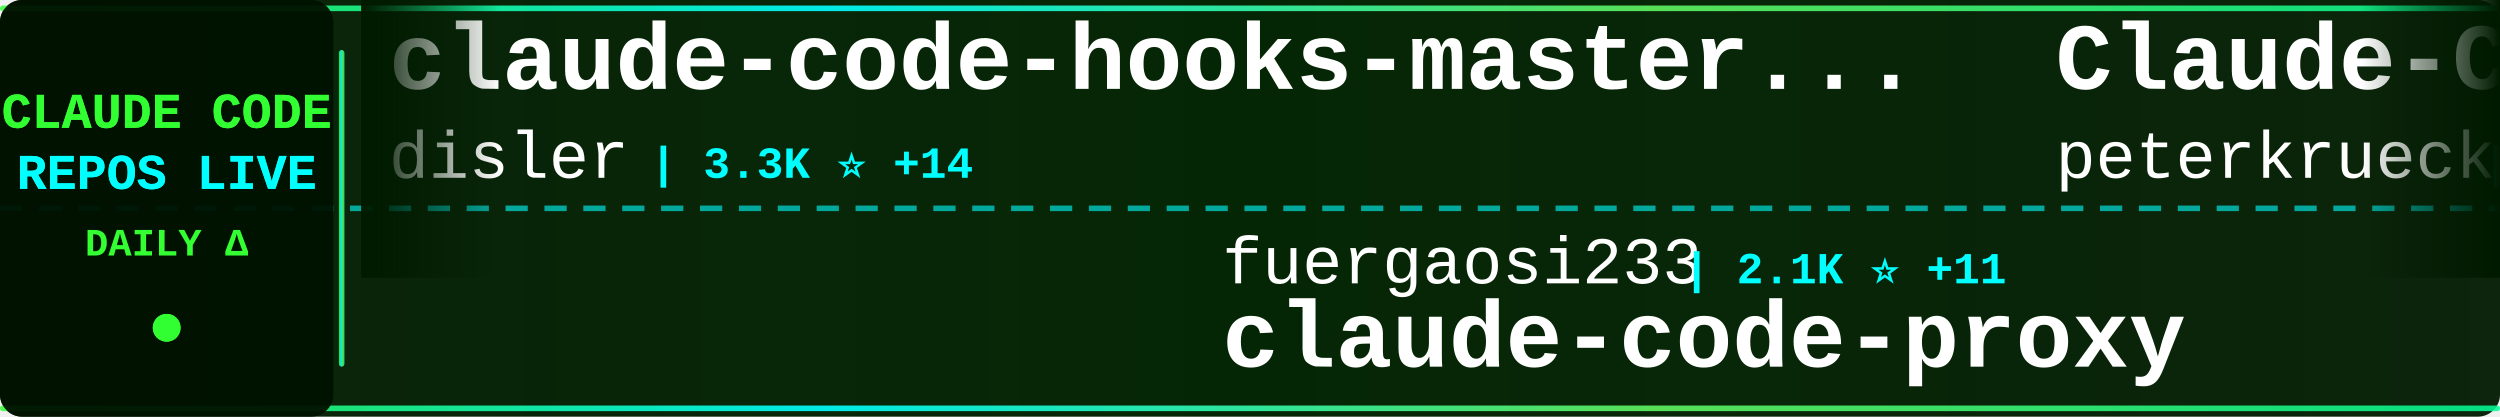
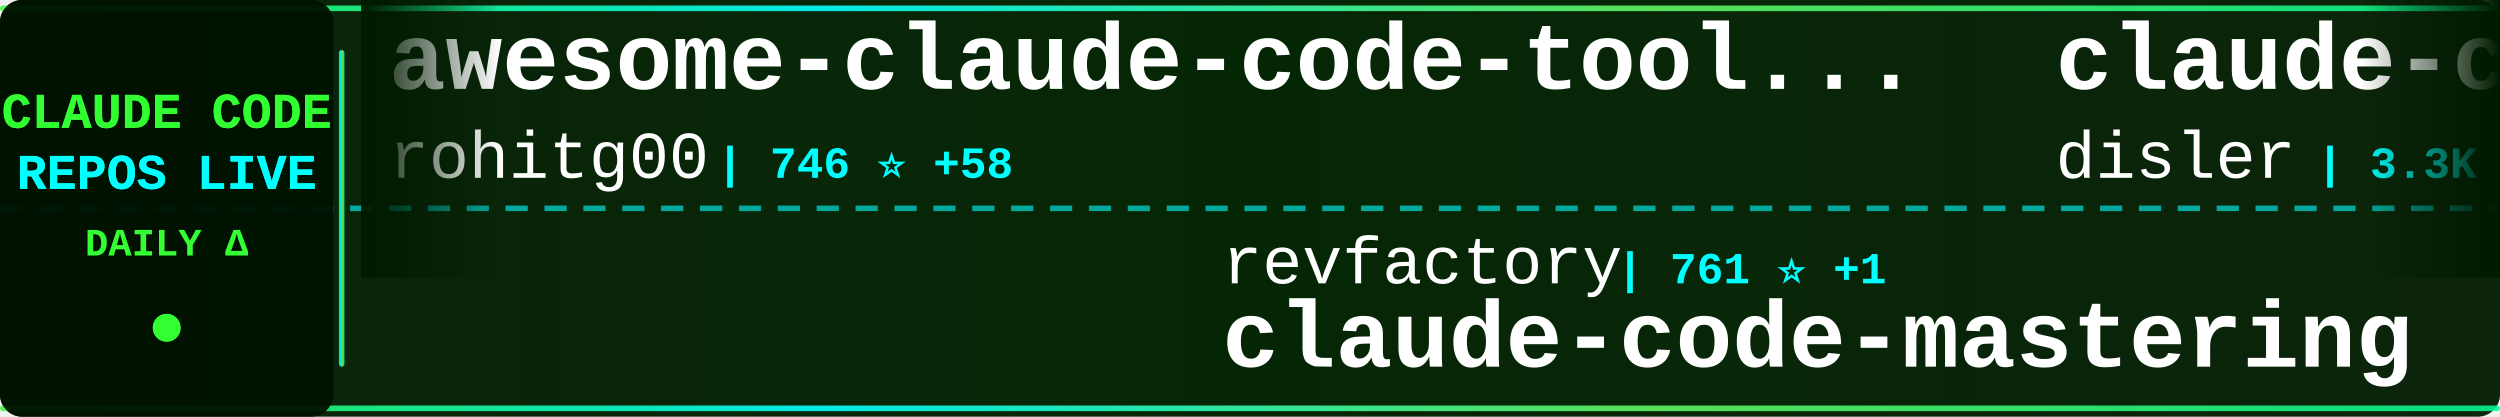
<svg xmlns="http://www.w3.org/2000/svg" width="900" height="150">
  <defs>
    <linearGradient id="tickerBg" x1="0%" y1="0%" x2="100%" y2="0%">
      <stop offset="0%" style="stop-color:#001a00;stop-opacity:0.95" />
      <stop offset="50%" style="stop-color:#002200;stop-opacity:0.98" />
      <stop offset="100%" style="stop-color:#001a00;stop-opacity:0.95" />
    </linearGradient>
    <linearGradient id="borderGrad" x1="0%" y1="0%" x2="100%" y2="0%">
      <stop offset="0%" style="stop-color:#33ff33;stop-opacity:0.85">
        <animate attributeName="stop-opacity" values="0.85;1;0.85" dur="2s" repeatCount="indefinite" />
      </stop>
      <stop offset="33%" style="stop-color:#00ffff;stop-opacity:0.9">
        <animate attributeName="stop-opacity" values="0.9;1;0.9" dur="2.2s" repeatCount="indefinite" />
      </stop>
      <stop offset="66%" style="stop-color:#66ff66;stop-opacity:0.85">
        <animate attributeName="stop-opacity" values="0.85;1;0.85" dur="1.8s" repeatCount="indefinite" />
      </stop>
      <stop offset="100%" style="stop-color:#00ff99;stop-opacity:0.85">
        <animate attributeName="stop-opacity" values="0.85;1;0.85" dur="2s" repeatCount="indefinite" />
      </stop>
    </linearGradient>
    <filter id="textGlow">
      <feGaussianBlur stdDeviation="0.1" result="coloredBlur" />
      <feMerge>
        <feMergeNode in="coloredBlur" />
        <feMergeNode in="SourceGraphic" />
      </feMerge>
    </filter>
    <filter id="metricGlow">
      <feGaussianBlur stdDeviation="0.2" result="coloredBlur" />
      <feMerge>
        <feMergeNode in="coloredBlur" />
        <feMergeNode in="SourceGraphic" />
      </feMerge>
    </filter>
    <linearGradient id="leftFade" x1="0%" y1="0%" x2="100%" y2="0%">
      <stop offset="0%" style="stop-color:#001a00;stop-opacity:1" />
      <stop offset="100%" style="stop-color:#001a00;stop-opacity:0" />
    </linearGradient>
    <linearGradient id="rightFade" x1="0%" y1="0%" x2="100%" y2="0%">
      <stop offset="0%" style="stop-color:#001a00;stop-opacity:0" />
      <stop offset="100%" style="stop-color:#001a00;stop-opacity:1" />
    </linearGradient>
  </defs>
  <rect width="900" height="150" fill="url(#tickerBg)" rx="8" />
  <rect x="0" y="2" width="900" height="2" fill="url(#borderGrad)" rx="1" />
  <rect x="0" y="146" width="900" height="2" fill="url(#borderGrad)" rx="1" />
  <line x1="0" y1="75" x2="900" y2="75" stroke="#00ffff" stroke-width="2" stroke-dasharray="8 6" opacity="0.6" />
  <rect x="0" y="0" width="120" height="150" fill="#001100" opacity="0.95" rx="8" />
  <text x="60" y="46" font-family="'Courier New', monospace" font-size="18" font-weight="bold" fill="#33ff33" text-anchor="middle" filter="url(#textGlow)">
    CLAUDE CODE
  </text>
  <text x="60" y="68" font-family="'Courier New', monospace" font-size="18" font-weight="bold" fill="#00ffff" text-anchor="middle" filter="url(#textGlow)">
    REPOS LIVE
  </text>
  <text x="60" y="92" font-family="'Courier New', monospace" font-size="14" font-weight="bold" fill="#33ff33" text-anchor="middle">
    DAILY Δ
  </text>
  <circle cx="60" cy="118" r="5" fill="#33ff33" filter="url(#metricGlow)">
    <animate attributeName="r" values="4;6;4" dur="1.5s" repeatCount="indefinite" />
    <animate attributeName="opacity" values="0.6;1;0.6" dur="1.5s" repeatCount="indefinite" />
  </circle>
  <rect x="122" y="18" width="2" height="114" fill="url(#borderGrad)" rx="1" />
  <clipPath id="tickerClip">
    <rect x="130" y="0" width="770" height="150" />
  </clipPath>
  <g clip-path="url(#tickerClip)">
    <g id="tickerItems">
      <animateTransform attributeName="transform" attributeType="XML" type="translate" from="0 0" to="-3000 0" dur="54s" repeatCount="indefinite" />
      <g transform="translate(0, 0)">
+         <text x="140" y="32" font-family="'Courier New', monospace" font-size="34" font-weight="bold" fill="#ffffff">awesome-claude-code-tool...</text>
+         <text x="140" y="64" font-family="'Courier New', monospace" font-size="24" font-weight="normal" fill="#ffffff" opacity="1.0">rohitg00</text>
+         <text x="258" y="64" font-family="'Courier New', monospace" font-size="16" font-weight="bold" fill="#00ffff"> | 746 ⭐ +58</text>
+       </g>
+       <g transform="translate(300, 0)">
+         <text x="140" y="102" font-family="'Courier New', monospace" font-size="24" font-weight="normal" fill="#ffffff" opacity="1.0">revfactory</text>
+         <text x="282" y="102" font-family="'Courier New', monospace" font-size="16" font-weight="bold" fill="#00ffff"> | 761 ⭐ +1</text>
+         <text x="140" y="132" font-family="'Courier New', monospace" font-size="34" font-weight="bold" fill="#ffffff">claude-code-mastering</text>
+       </g>
+       <g transform="translate(600, 0)">
        <text x="140" y="32" font-family="'Courier New', monospace" font-size="34" font-weight="bold" fill="#ffffff">claude-code-hooks-master...</text>
        <text x="140" y="64" font-family="'Courier New', monospace" font-size="24" font-weight="normal" fill="#ffffff" opacity="1.0">disler</text>
-         <text x="234" y="64" font-family="'Courier New', monospace" font-size="16" font-weight="bold" fill="#00ffff"> | 3.3K ⭐ +14</text>
-       </g>
-       <g transform="translate(300, 0)">
-         <text x="140" y="102" font-family="'Courier New', monospace" font-size="24" font-weight="normal" fill="#ffffff" opacity="1.0">fuergaosi233</text>
-         <text x="306" y="102" font-family="'Courier New', monospace" font-size="16" font-weight="bold" fill="#00ffff"> | 2.1K ⭐ +11</text>
-         <text x="140" y="132" font-family="'Courier New', monospace" font-size="34" font-weight="bold" fill="#ffffff">claude-code-proxy</text>
-       </g>
-       <g transform="translate(600, 0)">
-         <text x="140" y="32" font-family="'Courier New', monospace" font-size="34" font-weight="bold" fill="#ffffff">Claude-Code-Development-...</text>
-         <text x="140" y="64" font-family="'Courier New', monospace" font-size="24" font-weight="normal" fill="#ffffff" opacity="1.0">peterkrueck</text>
-         <text x="294" y="64" font-family="'Courier New', monospace" font-size="16" font-weight="bold" fill="#00ffff"> | 1.3K ⭐</text>
+         <text x="234" y="64" font-family="'Courier New', monospace" font-size="16" font-weight="bold" fill="#00ffff"> | 3.3K ⭐ +12</text>
      </g>
      <g transform="translate(900, 0)">
-         <text x="140" y="102" font-family="'Courier New', monospace" font-size="24" font-weight="normal" fill="#ffffff" opacity="1.0">frankbria</text>
-         <text x="270" y="102" font-family="'Courier New', monospace" font-size="16" font-weight="bold" fill="#00ffff"> | 7.8K ⭐ +51</text>
-         <text x="140" y="132" font-family="'Courier New', monospace" font-size="34" font-weight="bold" fill="#ffffff">ralph-claude-code</text>
+         <text x="140" y="102" font-family="'Courier New', monospace" font-size="24" font-weight="normal" fill="#ffffff" opacity="1.0">code-yeongyu</text>
+         <text x="306" y="102" font-family="'Courier New', monospace" font-size="16" font-weight="bold" fill="#00ffff"> | 39.8K ⭐ +304</text>
+         <text x="140" y="132" font-family="'Courier New', monospace" font-size="34" font-weight="bold" fill="#ffffff">oh-my-openagent</text>
      </g>
      <g transform="translate(1200, 0)">
-         <text x="140" y="32" font-family="'Courier New', monospace" font-size="34" font-weight="bold" fill="#ffffff">claude-code-settings</text>
-         <text x="140" y="64" font-family="'Courier New', monospace" font-size="24" font-weight="normal" fill="#ffffff" opacity="1.0">feiskyer</text>
-         <text x="258" y="64" font-family="'Courier New', monospace" font-size="16" font-weight="bold" fill="#00ffff"> | 1.3K ⭐ +2</text>
+         <text x="140" y="32" font-family="'Courier New', monospace" font-size="34" font-weight="bold" fill="#ffffff">learn-claude-code</text>
+         <text x="140" y="64" font-family="'Courier New', monospace" font-size="24" font-weight="normal" fill="#ffffff" opacity="1.0">shareAI-lab</text>
+         <text x="294" y="64" font-family="'Courier New', monospace" font-size="16" font-weight="bold" fill="#00ffff"> | 26.1K ⭐ +557</text>
      </g>
      <g transform="translate(1500, 0)">
-         <text x="140" y="102" font-family="'Courier New', monospace" font-size="24" font-weight="normal" fill="#ffffff" opacity="1.0">FlorianBruniaux</text>
-         <text x="342" y="102" font-family="'Courier New', monospace" font-size="16" font-weight="bold" fill="#00ffff"> | 1.4K ⭐ +36</text>
-         <text x="140" y="132" font-family="'Courier New', monospace" font-size="34" font-weight="bold" fill="#ffffff">claude-code-ultimate-gui...</text>
+         <text x="140" y="102" font-family="'Courier New', monospace" font-size="24" font-weight="normal" fill="#ffffff" opacity="1.0">BloopAI</text>
+         <text x="246" y="102" font-family="'Courier New', monospace" font-size="16" font-weight="bold" fill="#00ffff"> | 23.1K ⭐ +63</text>
+         <text x="140" y="132" font-family="'Courier New', monospace" font-size="34" font-weight="bold" fill="#ffffff">vibe-kanban</text>
      </g>
      <g transform="translate(1800, 0)">
-         <text x="140" y="32" font-family="'Courier New', monospace" font-size="34" font-weight="bold" fill="#ffffff">claude-code-hooks-multi-...</text>
-         <text x="140" y="64" font-family="'Courier New', monospace" font-size="24" font-weight="normal" fill="#ffffff" opacity="1.0">disler</text>
-         <text x="234" y="64" font-family="'Courier New', monospace" font-size="16" font-weight="bold" fill="#00ffff"> | 1.3K ⭐ +1</text>
+         <text x="140" y="32" font-family="'Courier New', monospace" font-size="34" font-weight="bold" fill="#ffffff">claude_code_bridge</text>
+         <text x="140" y="64" font-family="'Courier New', monospace" font-size="24" font-weight="normal" fill="#ffffff" opacity="1.0">bfly123</text>
+         <text x="246" y="64" font-family="'Courier New', monospace" font-size="16" font-weight="bold" fill="#00ffff"> | 1.6K ⭐ +18</text>
      </g>
      <g transform="translate(2100, 0)">
-         <text x="140" y="102" font-family="'Courier New', monospace" font-size="24" font-weight="normal" fill="#ffffff" opacity="1.0">rohitg00</text>
-         <text x="258" y="102" font-family="'Courier New', monospace" font-size="16" font-weight="bold" fill="#00ffff"> | 721 ⭐ +41</text>
-         <text x="140" y="132" font-family="'Courier New', monospace" font-size="34" font-weight="bold" fill="#ffffff">awesome-claude-code-tool...</text>
+         <text x="140" y="102" font-family="'Courier New', monospace" font-size="24" font-weight="normal" fill="#ffffff" opacity="1.0">centminmod</text>
+         <text x="282" y="102" font-family="'Courier New', monospace" font-size="16" font-weight="bold" fill="#00ffff"> | 2.0K ⭐ +6</text>
+         <text x="140" y="132" font-family="'Courier New', monospace" font-size="34" font-weight="bold" fill="#ffffff">my-claude-code-setup</text>
      </g>
      <g transform="translate(2400, 0)">
-         <text x="140" y="32" font-family="'Courier New', monospace" font-size="34" font-weight="bold" fill="#ffffff">awesome-claude-code-suba...</text>
-         <text x="140" y="64" font-family="'Courier New', monospace" font-size="24" font-weight="normal" fill="#ffffff" opacity="1.0">VoltAgent</text>
-         <text x="270" y="64" font-family="'Courier New', monospace" font-size="16" font-weight="bold" fill="#00ffff"> | 13.6K ⭐ +107</text>
+         <text x="140" y="32" font-family="'Courier New', monospace" font-size="34" font-weight="bold" fill="#ffffff">claude-code-tresor</text>
+         <text x="140" y="64" font-family="'Courier New', monospace" font-size="24" font-weight="normal" fill="#ffffff" opacity="1.0">alirezarezvani</text>
+         <text x="330" y="64" font-family="'Courier New', monospace" font-size="16" font-weight="bold" fill="#00ffff"> | 609 ⭐ +3</text>
      </g>
      <g transform="translate(2700, 0)">
-         <text x="140" y="102" font-family="'Courier New', monospace" font-size="24" font-weight="normal" fill="#ffffff" opacity="1.0">diet103</text>
-         <text x="246" y="102" font-family="'Courier New', monospace" font-size="16" font-weight="bold" fill="#00ffff"> | 9.2K ⭐ +7</text>
-         <text x="140" y="132" font-family="'Courier New', monospace" font-size="34" font-weight="bold" fill="#ffffff">claude-code-infrastructu...</text>
+         <text x="140" y="102" font-family="'Courier New', monospace" font-size="24" font-weight="normal" fill="#ffffff" opacity="1.0">feiskyer</text>
+         <text x="258" y="102" font-family="'Courier New', monospace" font-size="16" font-weight="bold" fill="#00ffff"> | 1.3K ⭐ +2</text>
+         <text x="140" y="132" font-family="'Courier New', monospace" font-size="34" font-weight="bold" fill="#ffffff">claude-code-settings</text>
      </g>
      <g transform="translate(3000, 0)">
+         <text x="140" y="32" font-family="'Courier New', monospace" font-size="34" font-weight="bold" fill="#ffffff">awesome-claude-code-tool...</text>
+         <text x="140" y="64" font-family="'Courier New', monospace" font-size="24" font-weight="normal" fill="#ffffff" opacity="1.0">rohitg00</text>
+         <text x="258" y="64" font-family="'Courier New', monospace" font-size="16" font-weight="bold" fill="#00ffff"> | 746 ⭐ +58</text>
+       </g>
+       <g transform="translate(3300, 0)">
+         <text x="140" y="102" font-family="'Courier New', monospace" font-size="24" font-weight="normal" fill="#ffffff" opacity="1.0">revfactory</text>
+         <text x="282" y="102" font-family="'Courier New', monospace" font-size="16" font-weight="bold" fill="#00ffff"> | 761 ⭐ +1</text>
+         <text x="140" y="132" font-family="'Courier New', monospace" font-size="34" font-weight="bold" fill="#ffffff">claude-code-mastering</text>
+       </g>
+       <g transform="translate(3600, 0)">
        <text x="140" y="32" font-family="'Courier New', monospace" font-size="34" font-weight="bold" fill="#ffffff">claude-code-hooks-master...</text>
        <text x="140" y="64" font-family="'Courier New', monospace" font-size="24" font-weight="normal" fill="#ffffff" opacity="1.0">disler</text>
-         <text x="234" y="64" font-family="'Courier New', monospace" font-size="16" font-weight="bold" fill="#00ffff"> | 3.3K ⭐ +14</text>
-       </g>
-       <g transform="translate(3300, 0)">
-         <text x="140" y="102" font-family="'Courier New', monospace" font-size="24" font-weight="normal" fill="#ffffff" opacity="1.0">fuergaosi233</text>
-         <text x="306" y="102" font-family="'Courier New', monospace" font-size="16" font-weight="bold" fill="#00ffff"> | 2.1K ⭐ +11</text>
-         <text x="140" y="132" font-family="'Courier New', monospace" font-size="34" font-weight="bold" fill="#ffffff">claude-code-proxy</text>
-       </g>
-       <g transform="translate(3600, 0)">
-         <text x="140" y="32" font-family="'Courier New', monospace" font-size="34" font-weight="bold" fill="#ffffff">Claude-Code-Development-...</text>
-         <text x="140" y="64" font-family="'Courier New', monospace" font-size="24" font-weight="normal" fill="#ffffff" opacity="1.0">peterkrueck</text>
-         <text x="294" y="64" font-family="'Courier New', monospace" font-size="16" font-weight="bold" fill="#00ffff"> | 1.3K ⭐</text>
+         <text x="234" y="64" font-family="'Courier New', monospace" font-size="16" font-weight="bold" fill="#00ffff"> | 3.3K ⭐ +12</text>
      </g>
      <g transform="translate(3900, 0)">
-         <text x="140" y="102" font-family="'Courier New', monospace" font-size="24" font-weight="normal" fill="#ffffff" opacity="1.0">frankbria</text>
-         <text x="270" y="102" font-family="'Courier New', monospace" font-size="16" font-weight="bold" fill="#00ffff"> | 7.8K ⭐ +51</text>
-         <text x="140" y="132" font-family="'Courier New', monospace" font-size="34" font-weight="bold" fill="#ffffff">ralph-claude-code</text>
+         <text x="140" y="102" font-family="'Courier New', monospace" font-size="24" font-weight="normal" fill="#ffffff" opacity="1.0">code-yeongyu</text>
+         <text x="306" y="102" font-family="'Courier New', monospace" font-size="16" font-weight="bold" fill="#00ffff"> | 39.8K ⭐ +304</text>
+         <text x="140" y="132" font-family="'Courier New', monospace" font-size="34" font-weight="bold" fill="#ffffff">oh-my-openagent</text>
      </g>
    </g>
  </g>
  <rect x="130" y="0" width="50" height="100" fill="url(#leftFade)" />
  <rect x="850" y="0" width="50" height="100" fill="url(#rightFade)" />
</svg>
